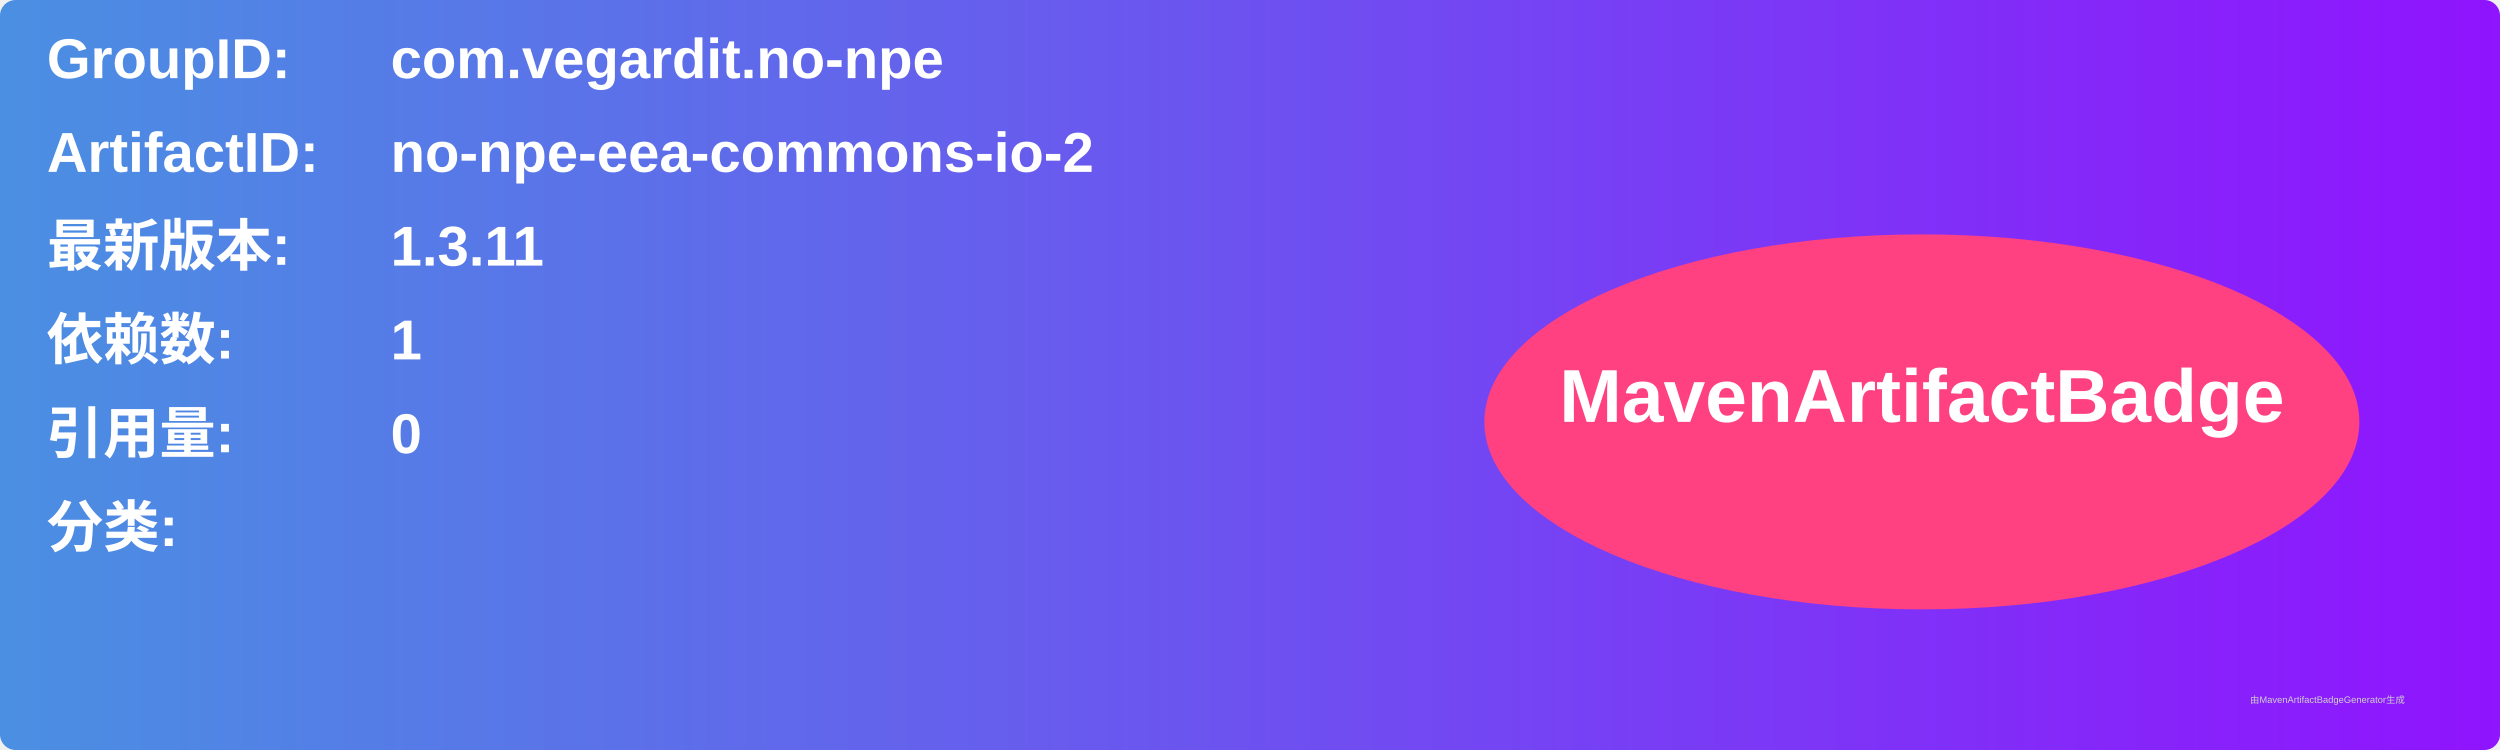
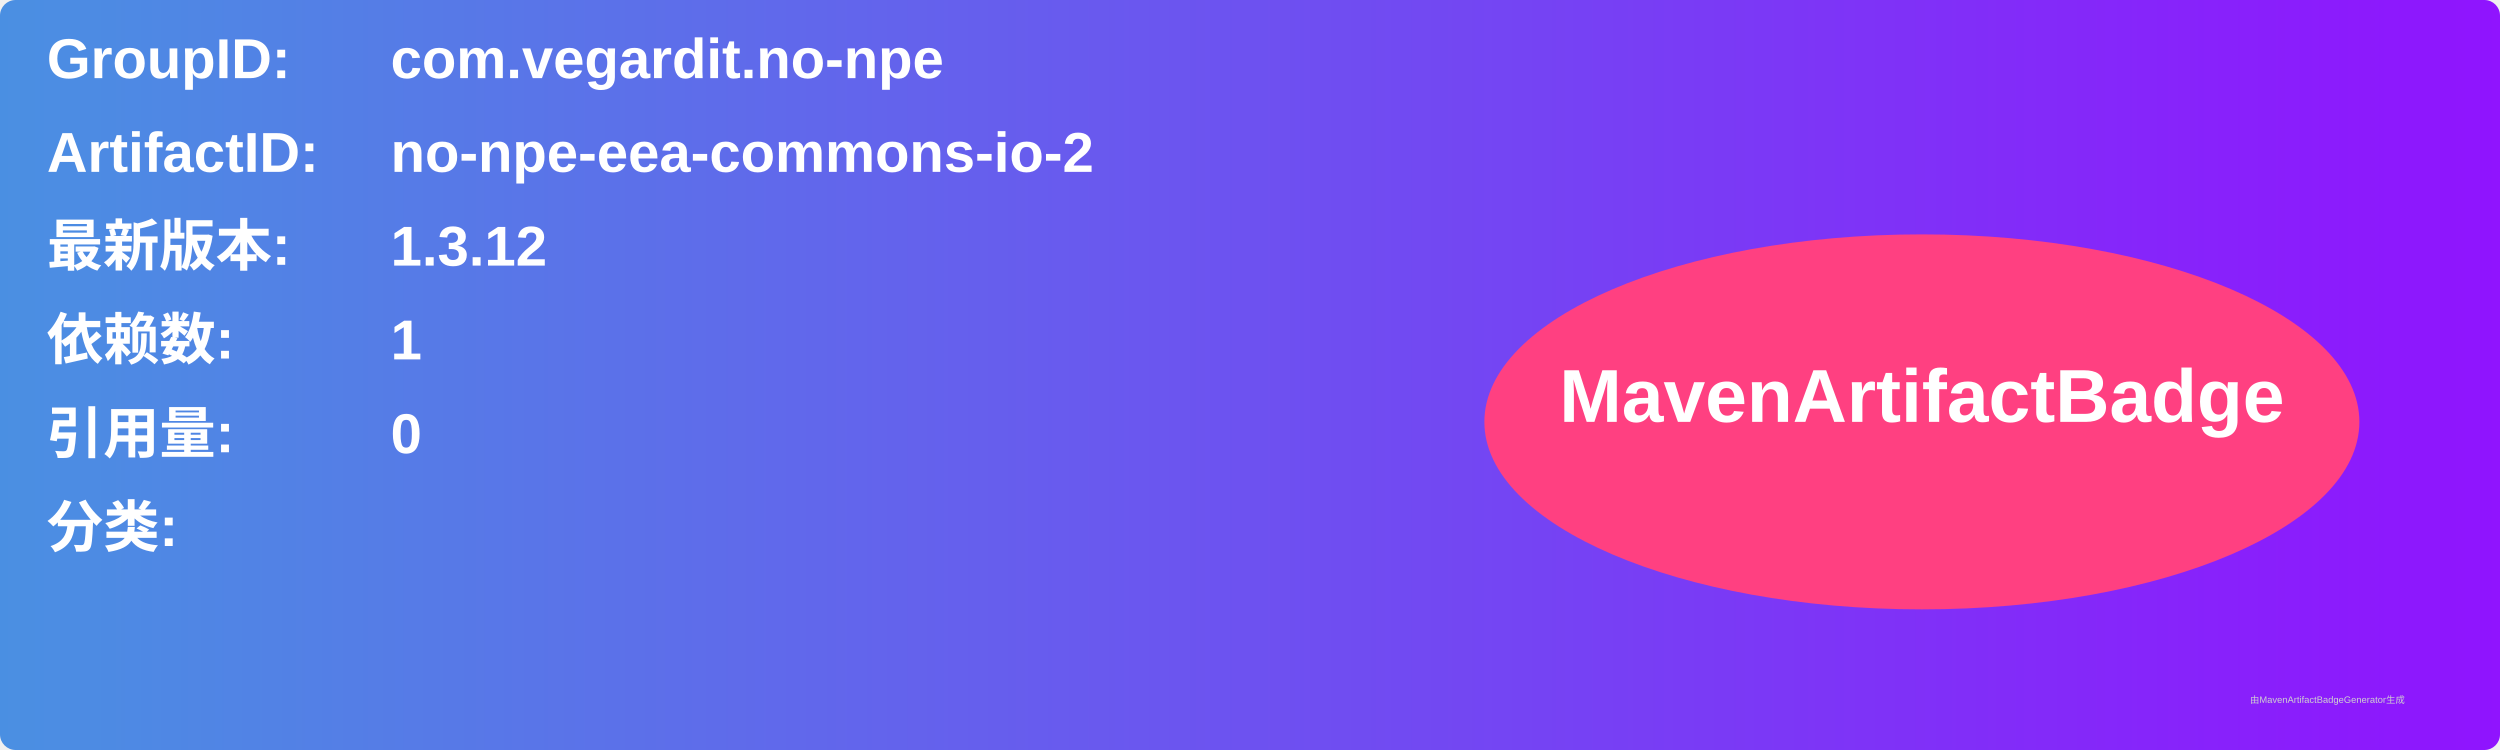
<svg xmlns="http://www.w3.org/2000/svg" width="800" height="240" viewBox="0 0 800 240">
  <linearGradient id="grad" x1="0%" y1="0%" x2="100%" y2="0%">
    <stop offset="0%" stop-color="#4a90e2" />
    <stop offset="100%" stop-color="#9013fe" />
  </linearGradient>
  <rect width="100%" height="100%" rx="5" ry="5" fill="url(#grad)" />
  <g transform="translate(15, 15)">
    <text x="0" y="10" font-family="Arial" font-size="18" fill="white" font-weight="bold" width="260">GroupID:</text>
    <text x="110" y="10" font-family="Arial" font-size="18" fill="white" font-weight="bold" width="460">com.vegardit.no-npe</text>
    <text x="0" y="40" font-family="Arial" font-size="18" fill="white" font-weight="bold" width="260">ArtifactID:</text>
    <text x="110" y="40" font-family="Arial" font-size="18" fill="white" font-weight="bold" width="460">no-npe-eea-commons-io-2</text>
    <text x="0" y="70" font-family="Arial" font-size="18" fill="white" font-weight="bold">最新版本:</text>
    <text x="110" y="70" font-family="Arial" font-size="18" fill="white" font-weight="bold">
-       <tspan font-weight="bold">1.3.11</tspan>
+       <tspan font-weight="bold">1.3.12</tspan>
    </text>
    <text x="0" y="100" font-family="Arial" font-size="18" fill="white" font-weight="bold">依赖数: </text>
    <text x="110" y="100" font-family="Arial" font-size="18" fill="white">
      <tspan font-weight="bold">1</tspan>
    </text>
    <text x="0" y="130" font-family="Arial" font-size="18" fill="white" font-weight="bold">引用量: </text>
    <text x="110" y="130" font-family="Arial" font-size="18" fill="white">
      <tspan font-weight="bold">0</tspan>
    </text>
    <text x="0" y="160" font-family="Arial" font-size="18" fill="white" font-weight="bold">分类:</text>
    <text x="10" y="190" font-family="Arial" font-size="10" fill="white">
      <tspan font-weight="bold" />
    </text>
    <ellipse cx="600" cy="120" rx="140" ry="60" fill="#ff4081" />
    <text x="600" y="120" text-anchor="middle" font-family="Arial" font-size="24" fill="white" font-weight="bold">MavenArtifactBadge</text>
  </g>
  <text x="720" y="225" font-family="Arial" font-size="3" fill="#d0d0d0">由MavenArtifactBadgeGenerator生成</text>
</svg>
